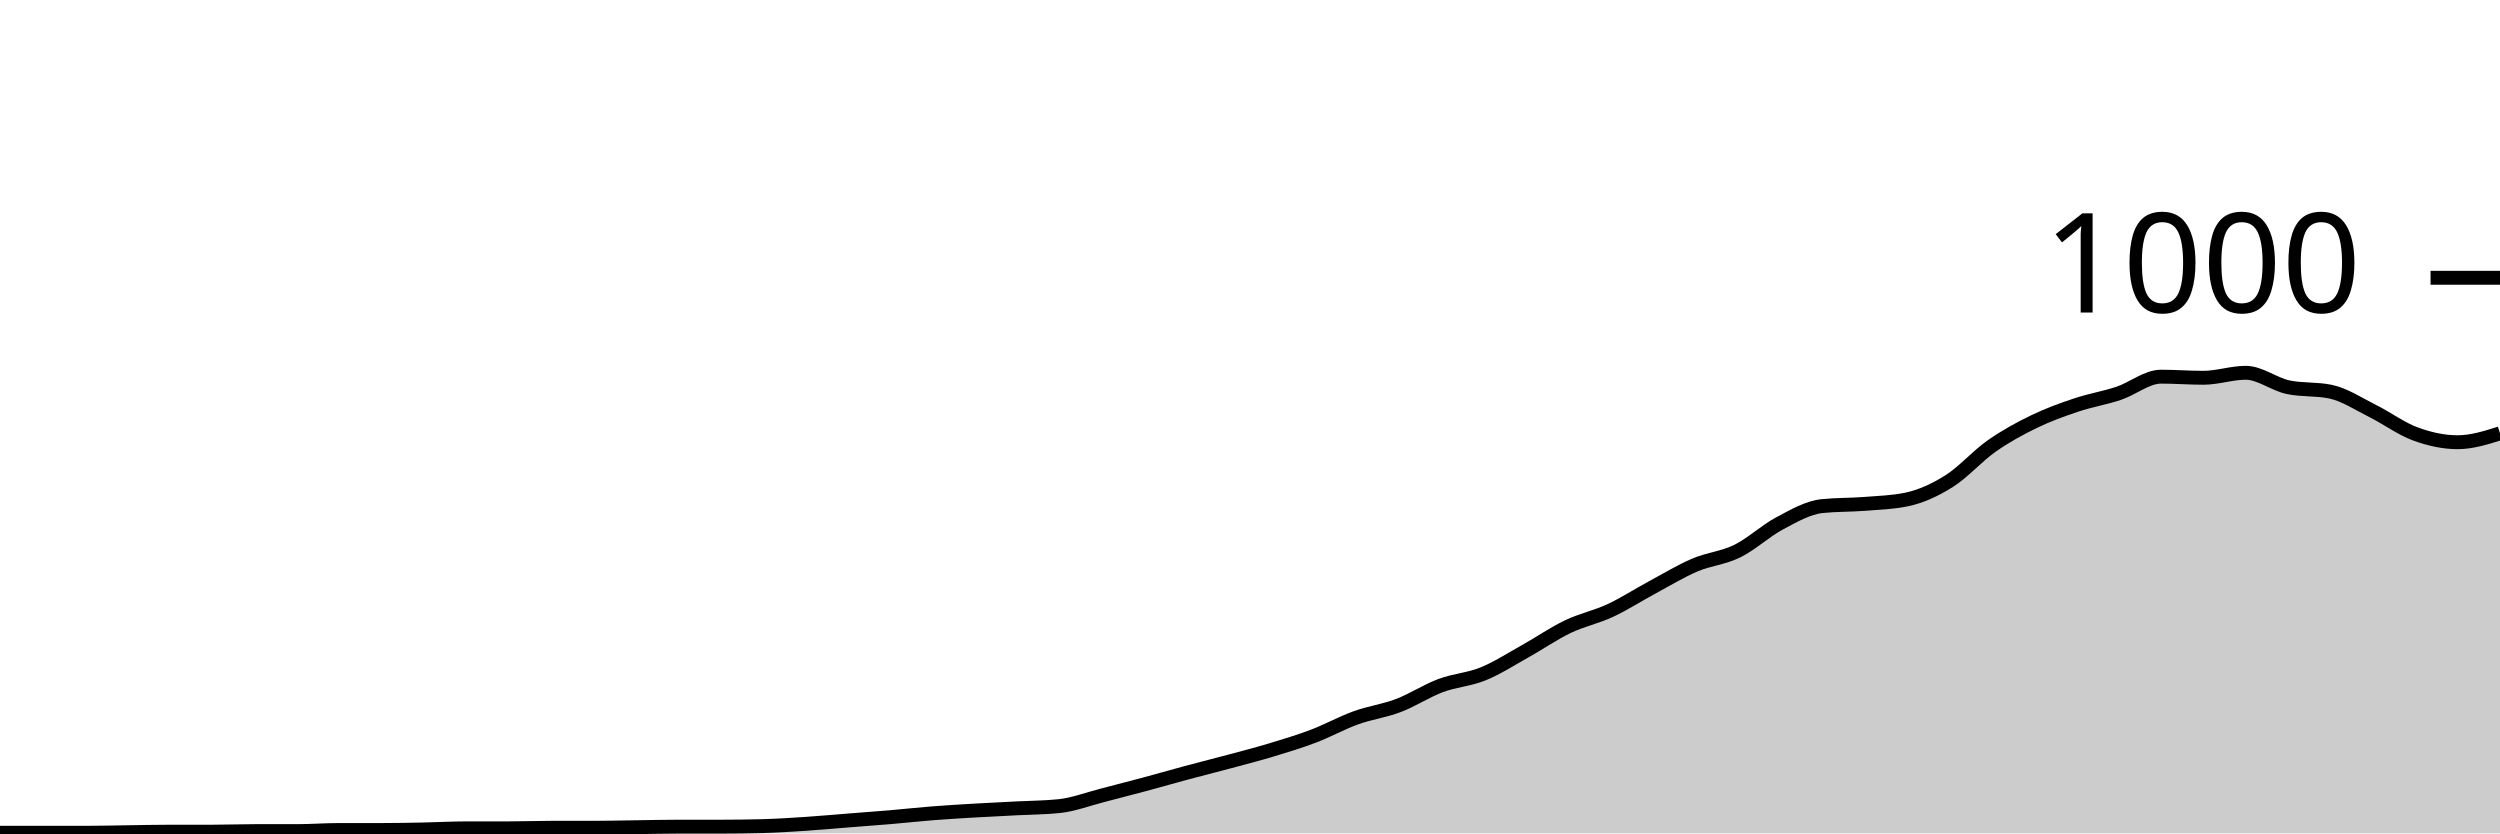
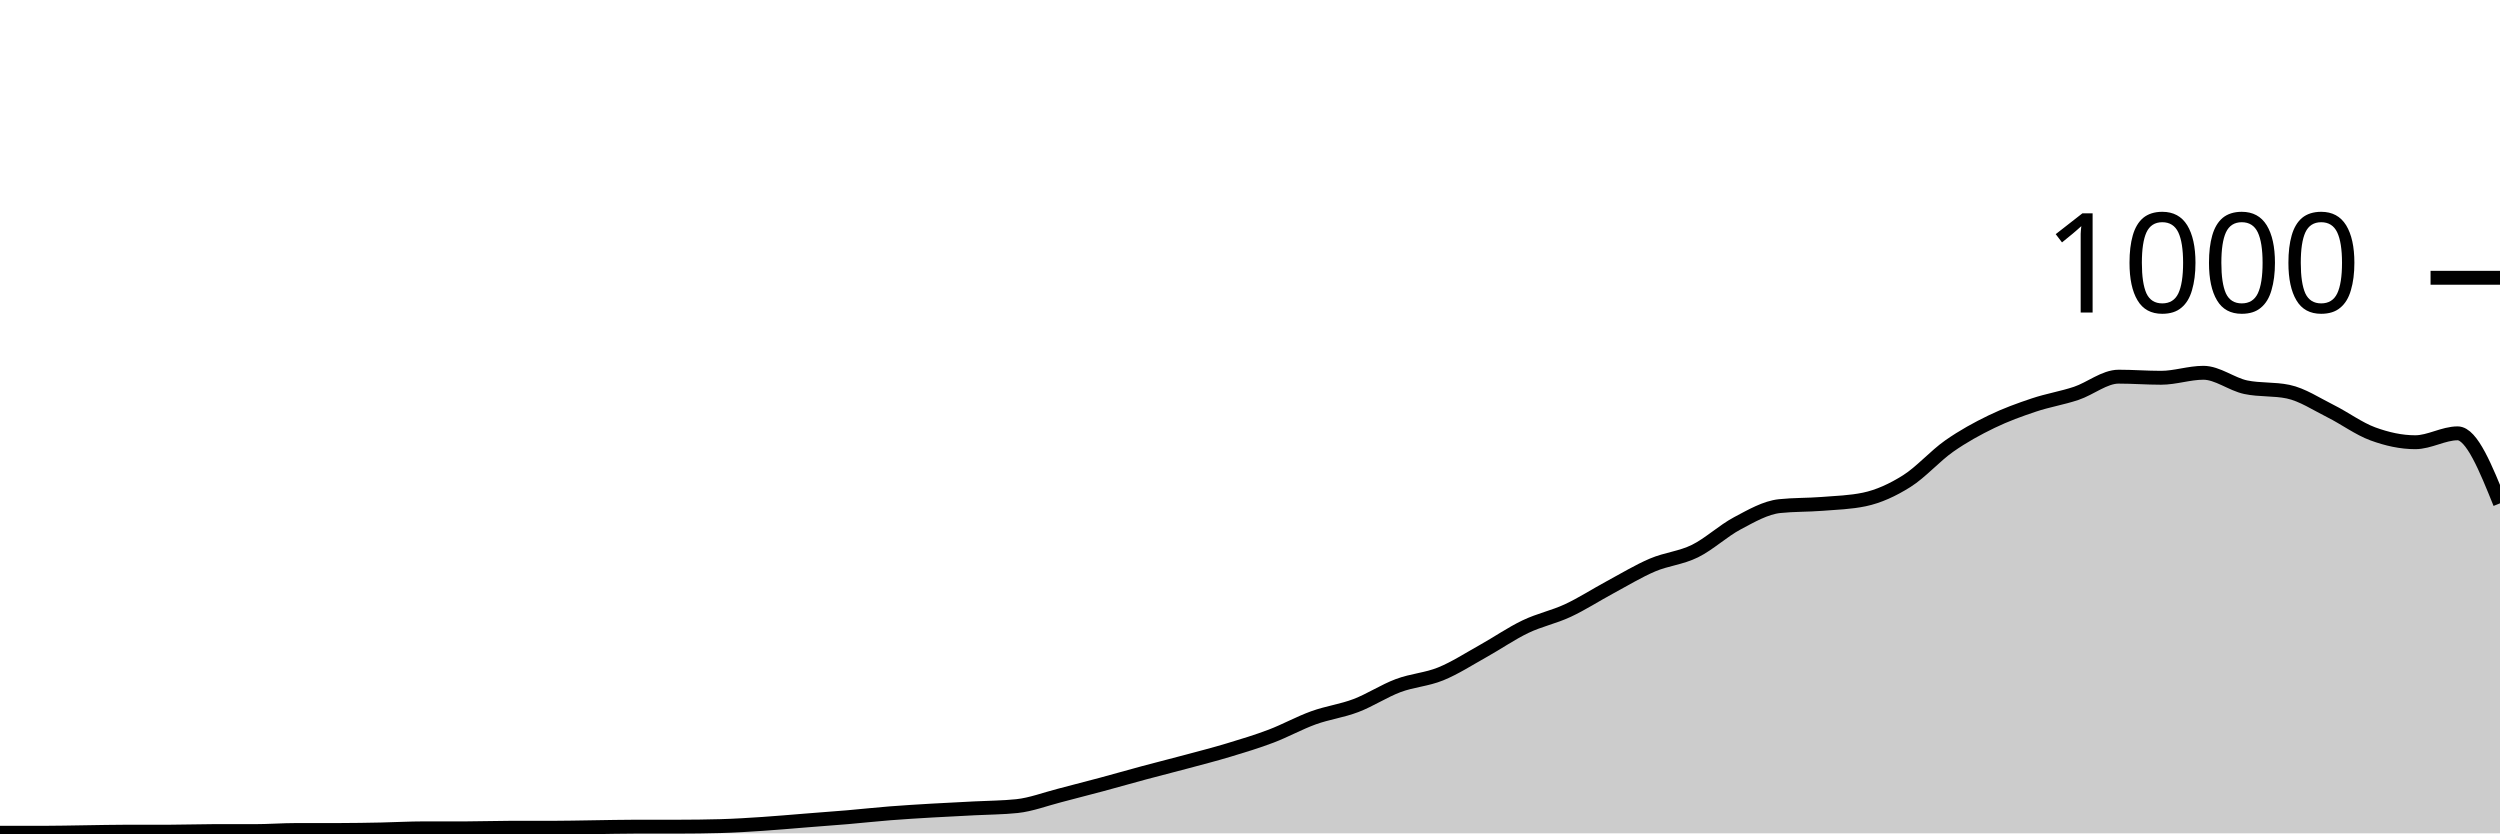
<svg xmlns="http://www.w3.org/2000/svg" viewBox="0 0 180 60">
  <g transform="translate(0,20)">
-     <path class="area" fill="rgba(0, 0, 0, 0.2)" d="M0,39.96C1.017,39.96,2.034,39.96,3.051,39.96C4.068,39.96,5.085,39.96,6.102,39.96C7.119,39.96,8.136,39.933,9.153,39.92C10.169,39.907,11.186,39.88,12.203,39.88C13.22,39.88,14.237,39.88,15.254,39.88C16.271,39.88,17.288,39.84,18.305,39.84C19.322,39.84,20.339,39.84,21.356,39.84C22.373,39.84,23.39,39.76,24.407,39.76C25.424,39.76,26.441,39.76,27.458,39.76C28.475,39.76,29.492,39.74,30.508,39.72C31.525,39.7,32.542,39.64,33.559,39.64C34.576,39.64,35.593,39.64,36.61,39.64C37.627,39.64,38.644,39.6,39.661,39.6C40.678,39.6,41.695,39.6,42.712,39.6C43.729,39.6,44.746,39.573,45.763,39.56C46.78,39.547,47.797,39.52,48.814,39.52C49.831,39.52,50.847,39.52,51.864,39.52C52.881,39.52,53.898,39.507,54.915,39.48C55.932,39.453,56.949,39.387,57.966,39.32C58.983,39.253,60,39.16,61.017,39.08C62.034,39,63.051,38.927,64.068,38.84C65.085,38.753,66.102,38.64,67.119,38.56C68.136,38.48,69.153,38.42,70.169,38.36C71.186,38.3,72.203,38.253,73.22,38.2C74.237,38.147,75.254,38.147,76.271,38.04C77.288,37.933,78.305,37.54,79.322,37.28C80.339,37.02,81.356,36.753,82.373,36.48C83.39,36.207,84.407,35.913,85.424,35.64C86.441,35.367,87.458,35.113,88.475,34.84C89.492,34.567,90.508,34.307,91.525,34C92.542,33.693,93.559,33.387,94.576,33C95.593,32.613,96.61,32.047,97.627,31.68C98.644,31.313,99.661,31.187,100.678,30.8C101.695,30.413,102.712,29.74,103.729,29.36C104.746,28.98,105.763,28.933,106.78,28.52C107.797,28.107,108.814,27.447,109.831,26.88C110.847,26.313,111.864,25.607,112.881,25.12C113.898,24.633,114.915,24.433,115.932,23.96C116.949,23.487,117.966,22.827,118.983,22.28C120,21.733,121.017,21.113,122.034,20.68C123.051,20.247,124.068,20.18,125.085,19.68C126.102,19.18,127.119,18.22,128.136,17.68C129.153,17.14,130.169,16.547,131.186,16.44C132.203,16.333,133.22,16.36,134.237,16.28C135.254,16.2,136.271,16.173,137.288,15.96C138.305,15.747,139.322,15.28,140.339,14.64C141.356,14,142.373,12.833,143.39,12.12C144.407,11.407,145.424,10.853,146.441,10.36C147.458,9.867,148.475,9.5,149.492,9.16C150.508,8.82,151.525,8.66,152.542,8.32C153.559,7.98,154.576,7.12,155.593,7.12C156.61,7.12,157.627,7.2,158.644,7.2C159.661,7.2,160.678,6.84,161.695,6.84C162.712,6.84,163.729,7.667,164.746,7.88C165.763,8.093,166.78,7.987,167.797,8.2C168.814,8.413,169.831,9.093,170.847,9.6C171.864,10.107,172.881,10.867,173.898,11.24C174.915,11.613,175.932,11.84,176.949,11.84C177.966,11.84,178.983,11.52,180,11.2L180,40C178.983,40,177.966,40,176.949,40C175.932,40,174.915,40,173.898,40C172.881,40,171.864,40,170.847,40C169.831,40,168.814,40,167.797,40C166.78,40,165.763,40,164.746,40C163.729,40,162.712,40,161.695,40C160.678,40,159.661,40,158.644,40C157.627,40,156.61,40,155.593,40C154.576,40,153.559,40,152.542,40C151.525,40,150.508,40,149.492,40C148.475,40,147.458,40,146.441,40C145.424,40,144.407,40,143.39,40C142.373,40,141.356,40,140.339,40C139.322,40,138.305,40,137.288,40C136.271,40,135.254,40,134.237,40C133.22,40,132.203,40,131.186,40C130.169,40,129.153,40,128.136,40C127.119,40,126.102,40,125.085,40C124.068,40,123.051,40,122.034,40C121.017,40,120,40,118.983,40C117.966,40,116.949,40,115.932,40C114.915,40,113.898,40,112.881,40C111.864,40,110.847,40,109.831,40C108.814,40,107.797,40,106.78,40C105.763,40,104.746,40,103.729,40C102.712,40,101.695,40,100.678,40C99.661,40,98.644,40,97.627,40C96.61,40,95.593,40,94.576,40C93.559,40,92.542,40,91.525,40C90.508,40,89.492,40,88.475,40C87.458,40,86.441,40,85.424,40C84.407,40,83.39,40,82.373,40C81.356,40,80.339,40,79.322,40C78.305,40,77.288,40,76.271,40C75.254,40,74.237,40,73.22,40C72.203,40,71.186,40,70.169,40C69.153,40,68.136,40,67.119,40C66.102,40,65.085,40,64.068,40C63.051,40,62.034,40,61.017,40C60,40,58.983,40,57.966,40C56.949,40,55.932,40,54.915,40C53.898,40,52.881,40,51.864,40C50.847,40,49.831,40,48.814,40C47.797,40,46.78,40,45.763,40C44.746,40,43.729,40,42.712,40C41.695,40,40.678,40,39.661,40C38.644,40,37.627,40,36.61,40C35.593,40,34.576,40,33.559,40C32.542,40,31.525,40,30.508,40C29.492,40,28.475,40,27.458,40C26.441,40,25.424,40,24.407,40C23.39,40,22.373,40,21.356,40C20.339,40,19.322,40,18.305,40C17.288,40,16.271,40,15.254,40C14.237,40,13.22,40,12.203,40C11.186,40,10.169,40,9.153,40C8.136,40,7.119,40,6.102,40C5.085,40,4.068,40,3.051,40C2.034,40,1.017,40,0,40Z" />
-     <path class="line" stroke="black" fill="none" d="M0,39.96C1.017,39.96,2.034,39.96,3.051,39.96C4.068,39.96,5.085,39.96,6.102,39.96C7.119,39.96,8.136,39.933,9.153,39.92C10.169,39.907,11.186,39.88,12.203,39.88C13.22,39.88,14.237,39.88,15.254,39.88C16.271,39.88,17.288,39.84,18.305,39.84C19.322,39.84,20.339,39.84,21.356,39.84C22.373,39.84,23.39,39.76,24.407,39.76C25.424,39.76,26.441,39.76,27.458,39.76C28.475,39.76,29.492,39.74,30.508,39.72C31.525,39.7,32.542,39.64,33.559,39.64C34.576,39.64,35.593,39.64,36.61,39.64C37.627,39.64,38.644,39.6,39.661,39.6C40.678,39.6,41.695,39.6,42.712,39.6C43.729,39.6,44.746,39.573,45.763,39.56C46.78,39.547,47.797,39.52,48.814,39.52C49.831,39.52,50.847,39.52,51.864,39.52C52.881,39.52,53.898,39.507,54.915,39.48C55.932,39.453,56.949,39.387,57.966,39.32C58.983,39.253,60,39.16,61.017,39.08C62.034,39,63.051,38.927,64.068,38.84C65.085,38.753,66.102,38.64,67.119,38.56C68.136,38.48,69.153,38.42,70.169,38.36C71.186,38.3,72.203,38.253,73.22,38.2C74.237,38.147,75.254,38.147,76.271,38.04C77.288,37.933,78.305,37.54,79.322,37.28C80.339,37.02,81.356,36.753,82.373,36.48C83.39,36.207,84.407,35.913,85.424,35.64C86.441,35.367,87.458,35.113,88.475,34.84C89.492,34.567,90.508,34.307,91.525,34C92.542,33.693,93.559,33.387,94.576,33C95.593,32.613,96.61,32.047,97.627,31.68C98.644,31.313,99.661,31.187,100.678,30.8C101.695,30.413,102.712,29.74,103.729,29.36C104.746,28.98,105.763,28.933,106.78,28.52C107.797,28.107,108.814,27.447,109.831,26.88C110.847,26.313,111.864,25.607,112.881,25.12C113.898,24.633,114.915,24.433,115.932,23.96C116.949,23.487,117.966,22.827,118.983,22.28C120,21.733,121.017,21.113,122.034,20.68C123.051,20.247,124.068,20.18,125.085,19.68C126.102,19.18,127.119,18.22,128.136,17.68C129.153,17.14,130.169,16.547,131.186,16.44C132.203,16.333,133.22,16.36,134.237,16.28C135.254,16.2,136.271,16.173,137.288,15.96C138.305,15.747,139.322,15.28,140.339,14.64C141.356,14,142.373,12.833,143.39,12.12C144.407,11.407,145.424,10.853,146.441,10.36C147.458,9.867,148.475,9.5,149.492,9.16C150.508,8.82,151.525,8.66,152.542,8.32C153.559,7.98,154.576,7.12,155.593,7.12C156.61,7.12,157.627,7.2,158.644,7.2C159.661,7.2,160.678,6.84,161.695,6.84C162.712,6.84,163.729,7.667,164.746,7.88C165.763,8.093,166.78,7.987,167.797,8.2C168.814,8.413,169.831,9.093,170.847,9.6C171.864,10.107,172.881,10.867,173.898,11.24C174.915,11.613,175.932,11.84,176.949,11.84C177.966,11.84,178.983,11.52,180,11.2" />
+     <path class="area" fill="rgba(0, 0, 0, 0.2)" d="M0,39.96C1.017,39.96,2.034,39.96,3.051,39.96C4.068,39.96,5.085,39.933,6.102,39.92C7.119,39.907,8.136,39.88,9.153,39.88C10.169,39.88,11.186,39.88,12.203,39.88C13.22,39.88,14.237,39.84,15.254,39.84C16.271,39.84,17.288,39.84,18.305,39.84C19.322,39.84,20.339,39.76,21.356,39.76C22.373,39.76,23.39,39.76,24.407,39.76C25.424,39.76,26.441,39.74,27.458,39.72C28.475,39.7,29.492,39.64,30.508,39.64C31.525,39.64,32.542,39.64,33.559,39.64C34.576,39.64,35.593,39.6,36.61,39.6C37.627,39.6,38.644,39.6,39.661,39.6C40.678,39.6,41.695,39.573,42.712,39.56C43.729,39.547,44.746,39.52,45.763,39.52C46.78,39.52,47.797,39.52,48.814,39.52C49.831,39.52,50.847,39.507,51.864,39.48C52.881,39.453,53.898,39.387,54.915,39.32C55.932,39.253,56.949,39.16,57.966,39.08C58.983,39,60,38.927,61.017,38.84C62.034,38.753,63.051,38.64,64.068,38.56C65.085,38.48,66.102,38.42,67.119,38.36C68.136,38.3,69.153,38.253,70.169,38.2C71.186,38.147,72.203,38.147,73.22,38.04C74.237,37.933,75.254,37.54,76.271,37.28C77.288,37.02,78.305,36.753,79.322,36.48C80.339,36.207,81.356,35.913,82.373,35.64C83.39,35.367,84.407,35.113,85.424,34.84C86.441,34.567,87.458,34.307,88.475,34C89.492,33.693,90.508,33.387,91.525,33C92.542,32.613,93.559,32.047,94.576,31.68C95.593,31.313,96.61,31.187,97.627,30.8C98.644,30.413,99.661,29.74,100.678,29.36C101.695,28.98,102.712,28.933,103.729,28.52C104.746,28.107,105.763,27.447,106.78,26.88C107.797,26.313,108.814,25.607,109.831,25.12C110.847,24.633,111.864,24.433,112.881,23.96C113.898,23.487,114.915,22.827,115.932,22.28C116.949,21.733,117.966,21.113,118.983,20.68C120,20.247,121.017,20.18,122.034,19.68C123.051,19.18,124.068,18.22,125.085,17.68C126.102,17.14,127.119,16.547,128.136,16.44C129.153,16.333,130.169,16.36,131.186,16.28C132.203,16.2,133.22,16.173,134.237,15.96C135.254,15.747,136.271,15.28,137.288,14.64C138.305,14,139.322,12.833,140.339,12.12C141.356,11.407,142.373,10.853,143.39,10.36C144.407,9.867,145.424,9.5,146.441,9.16C147.458,8.82,148.475,8.66,149.492,8.32C150.508,7.98,151.525,7.12,152.542,7.12C153.559,7.12,154.576,7.2,155.593,7.2C156.61,7.2,157.627,6.84,158.644,6.84C159.661,6.84,160.678,7.667,161.695,7.88C162.712,8.093,163.729,7.987,164.746,8.2C165.763,8.413,166.78,9.093,167.797,9.6C168.814,10.107,169.831,10.867,170.847,11.24C171.864,11.613,172.881,11.84,173.898,11.84C174.915,11.84,175.932,11.2,176.949,11.2C177.966,11.2,178.983,13.72,180,16.24L180,40C178.983,40,177.966,40,176.949,40C175.932,40,174.915,40,173.898,40C172.881,40,171.864,40,170.847,40C169.831,40,168.814,40,167.797,40C166.78,40,165.763,40,164.746,40C163.729,40,162.712,40,161.695,40C160.678,40,159.661,40,158.644,40C157.627,40,156.61,40,155.593,40C154.576,40,153.559,40,152.542,40C151.525,40,150.508,40,149.492,40C148.475,40,147.458,40,146.441,40C145.424,40,144.407,40,143.39,40C142.373,40,141.356,40,140.339,40C139.322,40,138.305,40,137.288,40C136.271,40,135.254,40,134.237,40C133.22,40,132.203,40,131.186,40C130.169,40,129.153,40,128.136,40C127.119,40,126.102,40,125.085,40C124.068,40,123.051,40,122.034,40C121.017,40,120,40,118.983,40C117.966,40,116.949,40,115.932,40C114.915,40,113.898,40,112.881,40C111.864,40,110.847,40,109.831,40C108.814,40,107.797,40,106.78,40C105.763,40,104.746,40,103.729,40C102.712,40,101.695,40,100.678,40C99.661,40,98.644,40,97.627,40C96.61,40,95.593,40,94.576,40C93.559,40,92.542,40,91.525,40C90.508,40,89.492,40,88.475,40C87.458,40,86.441,40,85.424,40C84.407,40,83.39,40,82.373,40C81.356,40,80.339,40,79.322,40C78.305,40,77.288,40,76.271,40C75.254,40,74.237,40,73.22,40C72.203,40,71.186,40,70.169,40C69.153,40,68.136,40,67.119,40C66.102,40,65.085,40,64.068,40C63.051,40,62.034,40,61.017,40C60,40,58.983,40,57.966,40C56.949,40,55.932,40,54.915,40C53.898,40,52.881,40,51.864,40C50.847,40,49.831,40,48.814,40C47.797,40,46.78,40,45.763,40C44.746,40,43.729,40,42.712,40C41.695,40,40.678,40,39.661,40C38.644,40,37.627,40,36.61,40C35.593,40,34.576,40,33.559,40C32.542,40,31.525,40,30.508,40C29.492,40,28.475,40,27.458,40C26.441,40,25.424,40,24.407,40C23.39,40,22.373,40,21.356,40C20.339,40,19.322,40,18.305,40C17.288,40,16.271,40,15.254,40C14.237,40,13.22,40,12.203,40C11.186,40,10.169,40,9.153,40C8.136,40,7.119,40,6.102,40C5.085,40,4.068,40,3.051,40C2.034,40,1.017,40,0,40Z" />
+     <path class="line" stroke="black" fill="none" d="M0,39.96C1.017,39.96,2.034,39.96,3.051,39.96C4.068,39.96,5.085,39.933,6.102,39.92C7.119,39.907,8.136,39.88,9.153,39.88C10.169,39.88,11.186,39.88,12.203,39.88C13.22,39.88,14.237,39.84,15.254,39.84C16.271,39.84,17.288,39.84,18.305,39.84C19.322,39.84,20.339,39.76,21.356,39.76C22.373,39.76,23.39,39.76,24.407,39.76C25.424,39.76,26.441,39.74,27.458,39.72C28.475,39.7,29.492,39.64,30.508,39.64C31.525,39.64,32.542,39.64,33.559,39.64C34.576,39.64,35.593,39.6,36.61,39.6C37.627,39.6,38.644,39.6,39.661,39.6C40.678,39.6,41.695,39.573,42.712,39.56C43.729,39.547,44.746,39.52,45.763,39.52C46.78,39.52,47.797,39.52,48.814,39.52C49.831,39.52,50.847,39.507,51.864,39.48C52.881,39.453,53.898,39.387,54.915,39.32C55.932,39.253,56.949,39.16,57.966,39.08C58.983,39,60,38.927,61.017,38.84C62.034,38.753,63.051,38.64,64.068,38.56C65.085,38.48,66.102,38.42,67.119,38.36C68.136,38.3,69.153,38.253,70.169,38.2C71.186,38.147,72.203,38.147,73.22,38.04C74.237,37.933,75.254,37.54,76.271,37.28C77.288,37.02,78.305,36.753,79.322,36.48C80.339,36.207,81.356,35.913,82.373,35.64C83.39,35.367,84.407,35.113,85.424,34.84C86.441,34.567,87.458,34.307,88.475,34C89.492,33.693,90.508,33.387,91.525,33C92.542,32.613,93.559,32.047,94.576,31.68C95.593,31.313,96.61,31.187,97.627,30.8C98.644,30.413,99.661,29.74,100.678,29.36C101.695,28.98,102.712,28.933,103.729,28.52C104.746,28.107,105.763,27.447,106.78,26.88C107.797,26.313,108.814,25.607,109.831,25.12C110.847,24.633,111.864,24.433,112.881,23.96C113.898,23.487,114.915,22.827,115.932,22.28C116.949,21.733,117.966,21.113,118.983,20.68C120,20.247,121.017,20.18,122.034,19.68C123.051,19.18,124.068,18.22,125.085,17.68C126.102,17.14,127.119,16.547,128.136,16.44C129.153,16.333,130.169,16.36,131.186,16.28C132.203,16.2,133.22,16.173,134.237,15.96C135.254,15.747,136.271,15.28,137.288,14.64C138.305,14,139.322,12.833,140.339,12.12C141.356,11.407,142.373,10.853,143.39,10.36C144.407,9.867,145.424,9.5,146.441,9.16C147.458,8.82,148.475,8.66,149.492,8.32C150.508,7.98,151.525,7.12,152.542,7.12C153.559,7.12,154.576,7.2,155.593,7.2C156.61,7.2,157.627,6.84,158.644,6.84C159.661,6.84,160.678,7.667,161.695,7.88C162.712,8.093,163.729,7.987,164.746,8.2C165.763,8.413,166.78,9.093,167.797,9.6C168.814,10.107,169.831,10.867,170.847,11.24C171.864,11.613,172.881,11.84,173.898,11.84C174.915,11.84,175.932,11.2,176.949,11.2C177.966,11.2,178.983,13.72,180,16.24" />
    <path class="axis-ceiling" stroke-width="1" stroke="black" fill="none" d="M175,0L180,0" />
    <text class="axis-ceiling-label" font-family="sans-serif" text-anchor="end" font-size="10px" x="170" y="2.5">1000</text>
  </g>
</svg>
